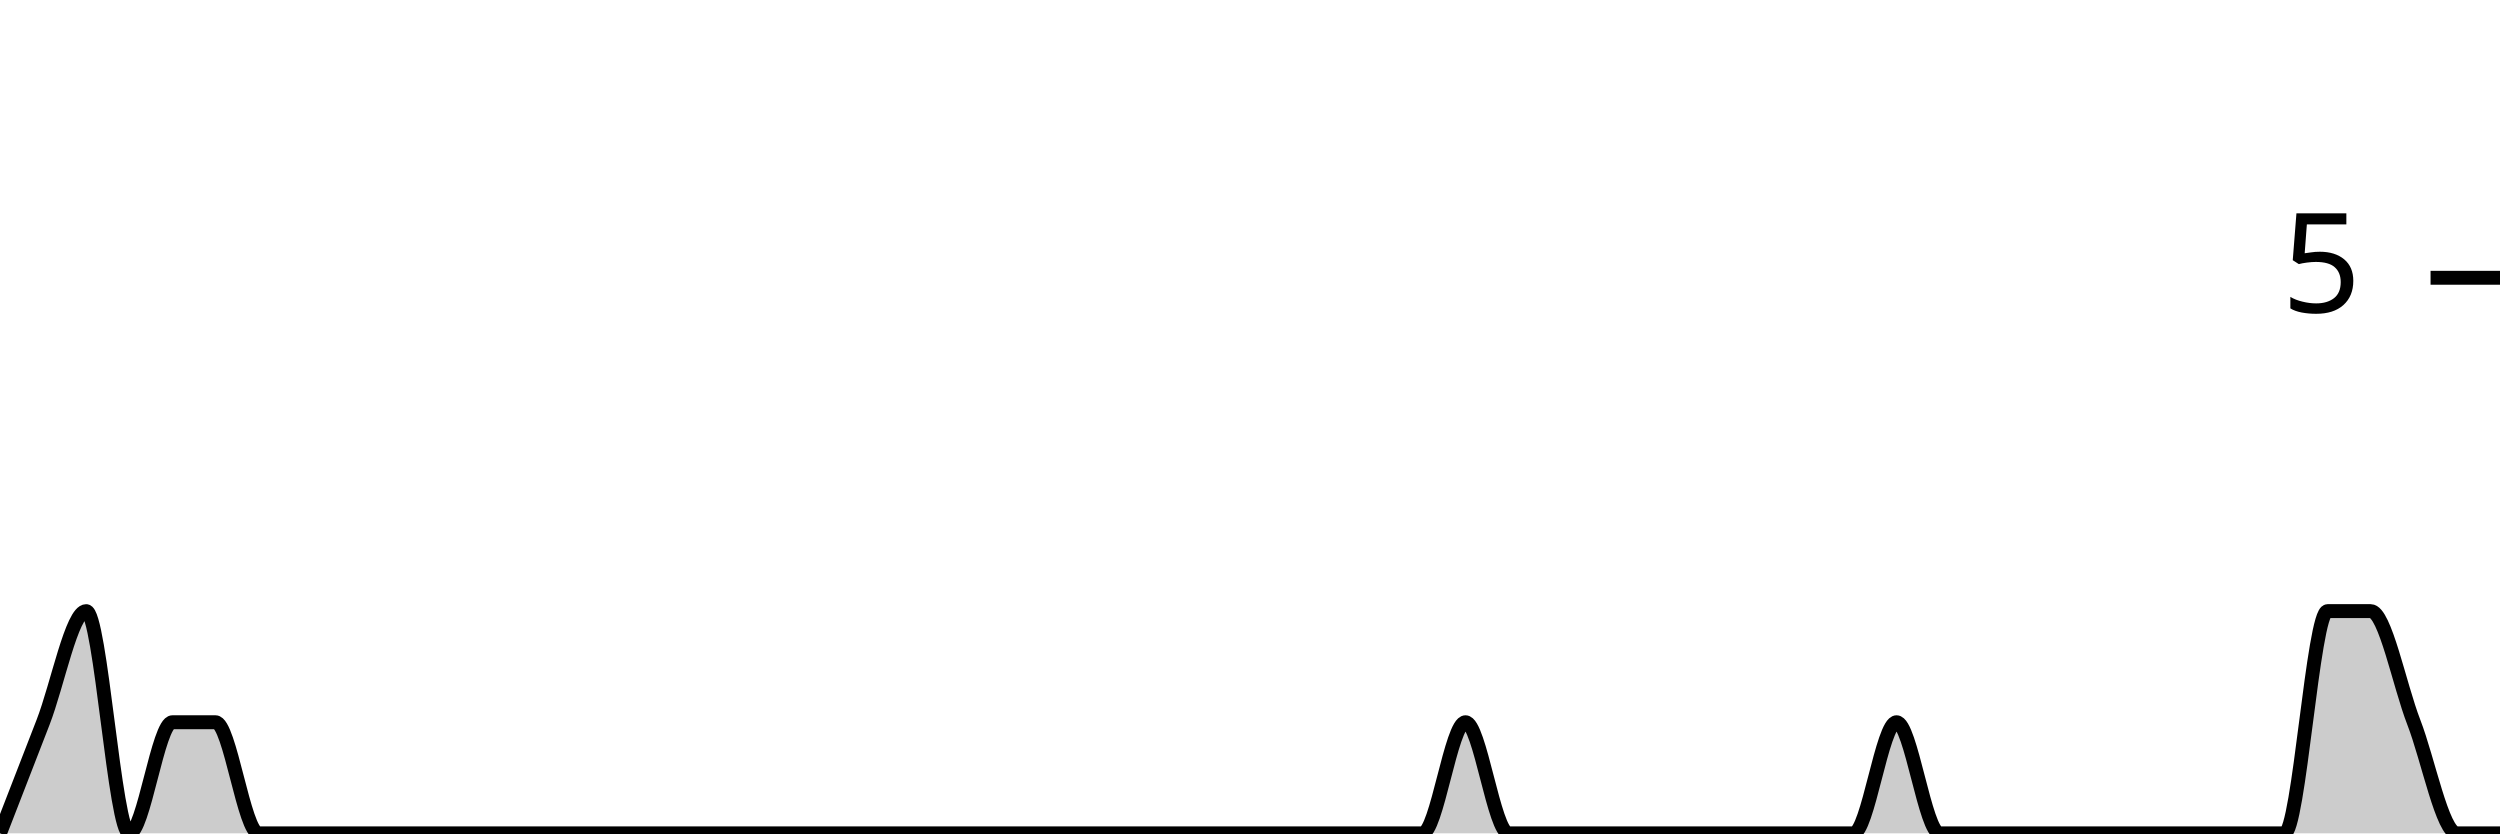
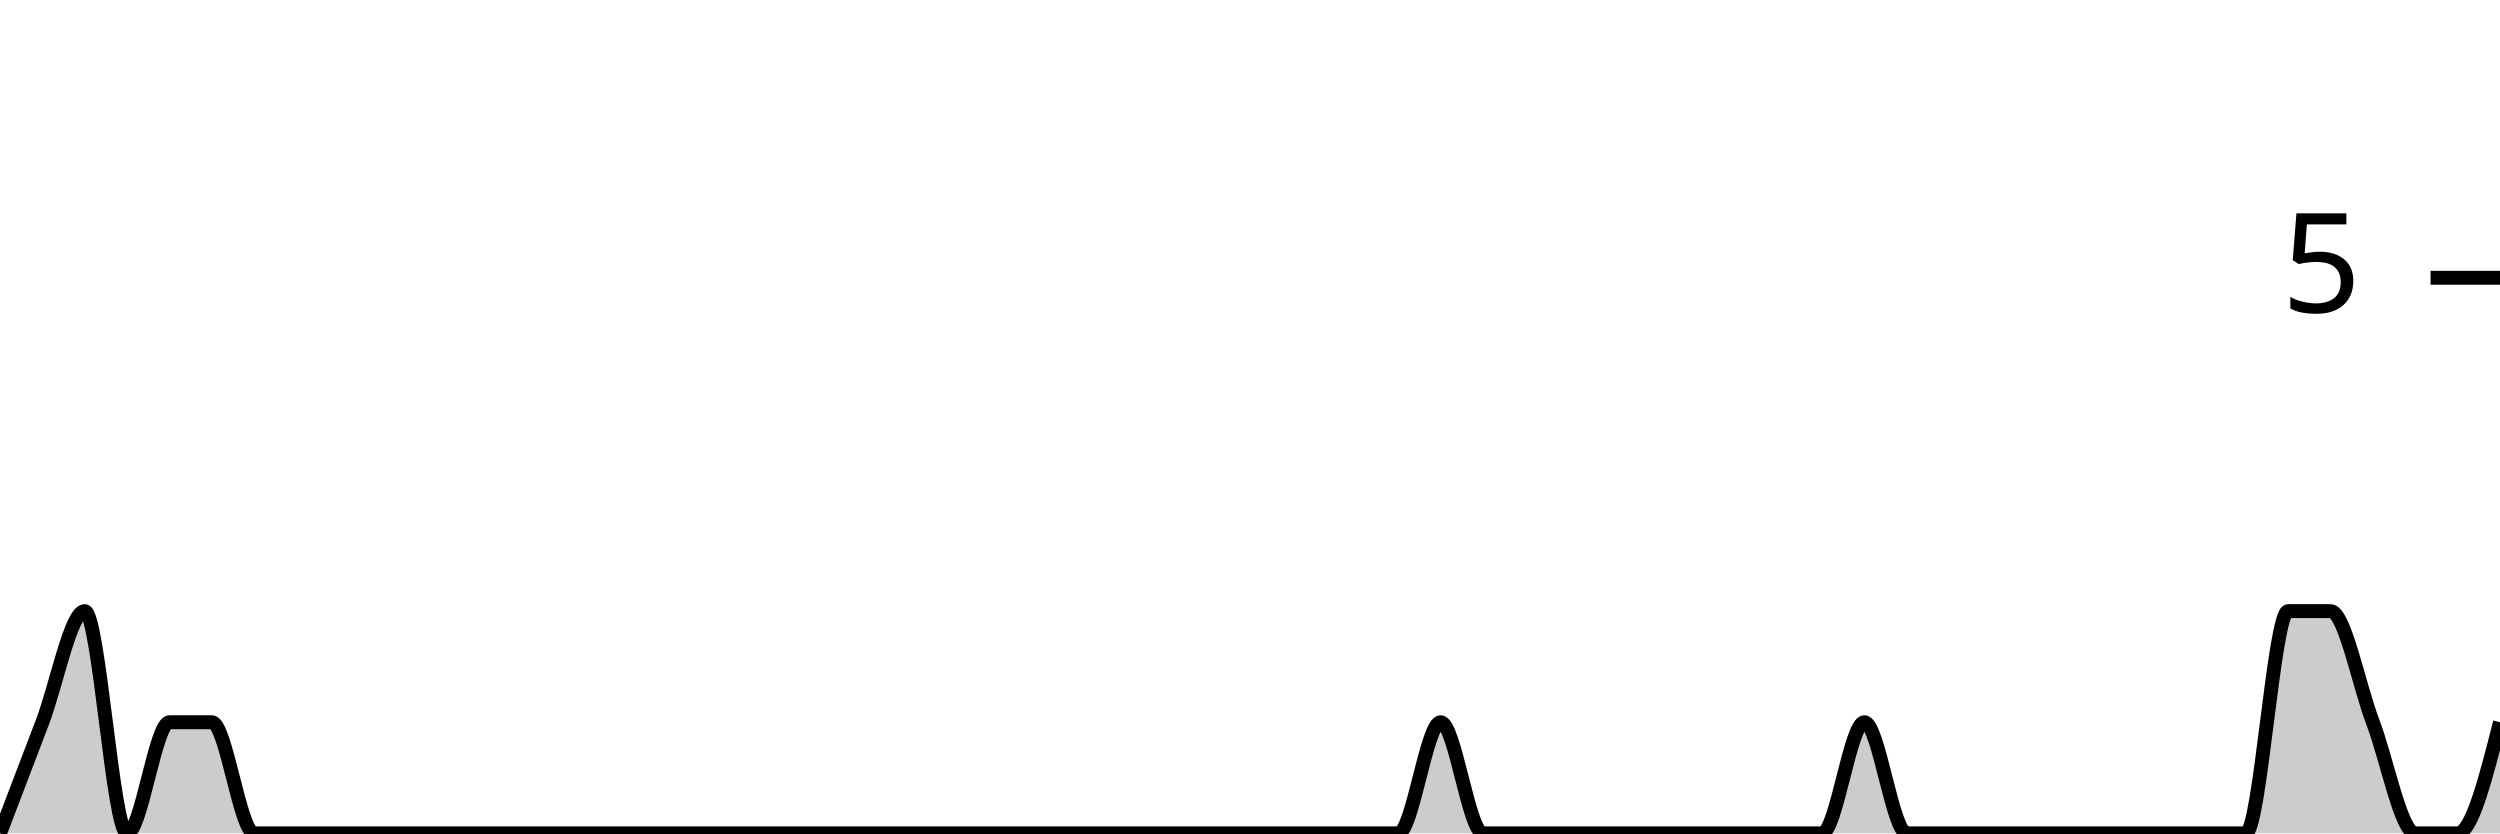
<svg xmlns="http://www.w3.org/2000/svg" viewBox="0 0 180 60">
  <g transform="translate(0,20)">
-     <path class="area" fill="rgba(0, 0, 0, 0.2)" d="M0,40C1.034,37.333,2.069,34.667,3.103,32C4.138,29.333,5.172,24,6.207,24C7.241,24,8.276,40,9.31,40C10.345,40,11.379,32,12.414,32C13.448,32,14.483,32,15.517,32C16.552,32,17.586,40,18.621,40C19.655,40,20.69,40,21.724,40C22.759,40,23.793,40,24.828,40C25.862,40,26.897,40,27.931,40C28.966,40,30,40,31.034,40C32.069,40,33.103,40,34.138,40C35.172,40,36.207,40,37.241,40C38.276,40,39.31,40,40.345,40C41.379,40,42.414,40,43.448,40C44.483,40,45.517,40,46.552,40C47.586,40,48.621,40,49.655,40C50.69,40,51.724,40,52.759,40C53.793,40,54.828,40,55.862,40C56.897,40,57.931,40,58.966,40C60,40,61.034,40,62.069,40C63.103,40,64.138,40,65.172,40C66.207,40,67.241,40,68.276,40C69.31,40,70.345,40,71.379,40C72.414,40,73.448,40,74.483,40C75.517,40,76.552,40,77.586,40C78.621,40,79.655,40,80.69,40C81.724,40,82.759,40,83.793,40C84.828,40,85.862,40,86.897,40C87.931,40,88.966,40,90,40C91.034,40,92.069,40,93.103,40C94.138,40,95.172,40,96.207,40C97.241,40,98.276,40,99.31,40C100.345,40,101.379,40,102.414,40C103.448,40,104.483,32,105.517,32C106.552,32,107.586,40,108.621,40C109.655,40,110.69,40,111.724,40C112.759,40,113.793,40,114.828,40C115.862,40,116.897,40,117.931,40C118.966,40,120,40,121.034,40C122.069,40,123.103,40,124.138,40C125.172,40,126.207,40,127.241,40C128.276,40,129.31,40,130.345,40C131.379,40,132.414,40,133.448,40C134.483,40,135.517,32,136.552,32C137.586,32,138.621,40,139.655,40C140.69,40,141.724,40,142.759,40C143.793,40,144.828,40,145.862,40C146.897,40,147.931,40,148.966,40C150,40,151.034,40,152.069,40C153.103,40,154.138,40,155.172,40C156.207,40,157.241,40,158.276,40C159.31,40,160.345,40,161.379,40C162.414,40,163.448,40,164.483,40C165.517,40,166.552,24,167.586,24C168.621,24,169.655,24,170.69,24C171.724,24,172.759,29.333,173.793,32C174.828,34.667,175.862,40,176.897,40C177.931,40,178.966,40,180,40L180,40C178.966,40,177.931,40,176.897,40C175.862,40,174.828,40,173.793,40C172.759,40,171.724,40,170.69,40C169.655,40,168.621,40,167.586,40C166.552,40,165.517,40,164.483,40C163.448,40,162.414,40,161.379,40C160.345,40,159.31,40,158.276,40C157.241,40,156.207,40,155.172,40C154.138,40,153.103,40,152.069,40C151.034,40,150,40,148.966,40C147.931,40,146.897,40,145.862,40C144.828,40,143.793,40,142.759,40C141.724,40,140.69,40,139.655,40C138.621,40,137.586,40,136.552,40C135.517,40,134.483,40,133.448,40C132.414,40,131.379,40,130.345,40C129.31,40,128.276,40,127.241,40C126.207,40,125.172,40,124.138,40C123.103,40,122.069,40,121.034,40C120,40,118.966,40,117.931,40C116.897,40,115.862,40,114.828,40C113.793,40,112.759,40,111.724,40C110.69,40,109.655,40,108.621,40C107.586,40,106.552,40,105.517,40C104.483,40,103.448,40,102.414,40C101.379,40,100.345,40,99.31,40C98.276,40,97.241,40,96.207,40C95.172,40,94.138,40,93.103,40C92.069,40,91.034,40,90,40C88.966,40,87.931,40,86.897,40C85.862,40,84.828,40,83.793,40C82.759,40,81.724,40,80.69,40C79.655,40,78.621,40,77.586,40C76.552,40,75.517,40,74.483,40C73.448,40,72.414,40,71.379,40C70.345,40,69.31,40,68.276,40C67.241,40,66.207,40,65.172,40C64.138,40,63.103,40,62.069,40C61.034,40,60,40,58.966,40C57.931,40,56.897,40,55.862,40C54.828,40,53.793,40,52.759,40C51.724,40,50.69,40,49.655,40C48.621,40,47.586,40,46.552,40C45.517,40,44.483,40,43.448,40C42.414,40,41.379,40,40.345,40C39.31,40,38.276,40,37.241,40C36.207,40,35.172,40,34.138,40C33.103,40,32.069,40,31.034,40C30,40,28.966,40,27.931,40C26.897,40,25.862,40,24.828,40C23.793,40,22.759,40,21.724,40C20.69,40,19.655,40,18.621,40C17.586,40,16.552,40,15.517,40C14.483,40,13.448,40,12.414,40C11.379,40,10.345,40,9.31,40C8.276,40,7.241,40,6.207,40C5.172,40,4.138,40,3.103,40C2.069,40,1.034,40,0,40Z" />
-     <path class="line" stroke="black" fill="none" d="M0,40C1.034,37.333,2.069,34.667,3.103,32C4.138,29.333,5.172,24,6.207,24C7.241,24,8.276,40,9.31,40C10.345,40,11.379,32,12.414,32C13.448,32,14.483,32,15.517,32C16.552,32,17.586,40,18.621,40C19.655,40,20.69,40,21.724,40C22.759,40,23.793,40,24.828,40C25.862,40,26.897,40,27.931,40C28.966,40,30,40,31.034,40C32.069,40,33.103,40,34.138,40C35.172,40,36.207,40,37.241,40C38.276,40,39.31,40,40.345,40C41.379,40,42.414,40,43.448,40C44.483,40,45.517,40,46.552,40C47.586,40,48.621,40,49.655,40C50.69,40,51.724,40,52.759,40C53.793,40,54.828,40,55.862,40C56.897,40,57.931,40,58.966,40C60,40,61.034,40,62.069,40C63.103,40,64.138,40,65.172,40C66.207,40,67.241,40,68.276,40C69.31,40,70.345,40,71.379,40C72.414,40,73.448,40,74.483,40C75.517,40,76.552,40,77.586,40C78.621,40,79.655,40,80.69,40C81.724,40,82.759,40,83.793,40C84.828,40,85.862,40,86.897,40C87.931,40,88.966,40,90,40C91.034,40,92.069,40,93.103,40C94.138,40,95.172,40,96.207,40C97.241,40,98.276,40,99.31,40C100.345,40,101.379,40,102.414,40C103.448,40,104.483,32,105.517,32C106.552,32,107.586,40,108.621,40C109.655,40,110.69,40,111.724,40C112.759,40,113.793,40,114.828,40C115.862,40,116.897,40,117.931,40C118.966,40,120,40,121.034,40C122.069,40,123.103,40,124.138,40C125.172,40,126.207,40,127.241,40C128.276,40,129.31,40,130.345,40C131.379,40,132.414,40,133.448,40C134.483,40,135.517,32,136.552,32C137.586,32,138.621,40,139.655,40C140.69,40,141.724,40,142.759,40C143.793,40,144.828,40,145.862,40C146.897,40,147.931,40,148.966,40C150,40,151.034,40,152.069,40C153.103,40,154.138,40,155.172,40C156.207,40,157.241,40,158.276,40C159.31,40,160.345,40,161.379,40C162.414,40,163.448,40,164.483,40C165.517,40,166.552,24,167.586,24C168.621,24,169.655,24,170.69,24C171.724,24,172.759,29.333,173.793,32C174.828,34.667,175.862,40,176.897,40C177.931,40,178.966,40,180,40" />
+     <path class="area" fill="rgba(0, 0, 0, 0.2)" d="M0,40C1.017,37.333,2.034,34.667,3.051,32C4.068,29.333,5.085,24,6.102,24C7.119,24,8.136,40,9.153,40C10.169,40,11.186,32,12.203,32C13.22,32,14.237,32,15.254,32C16.271,32,17.288,40,18.305,40C19.322,40,20.339,40,21.356,40C22.373,40,23.39,40,24.407,40C25.424,40,26.441,40,27.458,40C28.475,40,29.492,40,30.508,40C31.525,40,32.542,40,33.559,40C34.576,40,35.593,40,36.61,40C37.627,40,38.644,40,39.661,40C40.678,40,41.695,40,42.712,40C43.729,40,44.746,40,45.763,40C46.78,40,47.797,40,48.814,40C49.831,40,50.847,40,51.864,40C52.881,40,53.898,40,54.915,40C55.932,40,56.949,40,57.966,40C58.983,40,60,40,61.017,40C62.034,40,63.051,40,64.068,40C65.085,40,66.102,40,67.119,40C68.136,40,69.153,40,70.169,40C71.186,40,72.203,40,73.22,40C74.237,40,75.254,40,76.271,40C77.288,40,78.305,40,79.322,40C80.339,40,81.356,40,82.373,40C83.39,40,84.407,40,85.424,40C86.441,40,87.458,40,88.475,40C89.492,40,90.508,40,91.525,40C92.542,40,93.559,40,94.576,40C95.593,40,96.61,40,97.627,40C98.644,40,99.661,40,100.678,40C101.695,40,102.712,32,103.729,32C104.746,32,105.763,40,106.78,40C107.797,40,108.814,40,109.831,40C110.847,40,111.864,40,112.881,40C113.898,40,114.915,40,115.932,40C116.949,40,117.966,40,118.983,40C120,40,121.017,40,122.034,40C123.051,40,124.068,40,125.085,40C126.102,40,127.119,40,128.136,40C129.153,40,130.169,40,131.186,40C132.203,40,133.22,32,134.237,32C135.254,32,136.271,40,137.288,40C138.305,40,139.322,40,140.339,40C141.356,40,142.373,40,143.39,40C144.407,40,145.424,40,146.441,40C147.458,40,148.475,40,149.492,40C150.508,40,151.525,40,152.542,40C153.559,40,154.576,40,155.593,40C156.61,40,157.627,40,158.644,40C159.661,40,160.678,40,161.695,40C162.712,40,163.729,24,164.746,24C165.763,24,166.78,24,167.797,24C168.814,24,169.831,29.333,170.847,32C171.864,34.667,172.881,40,173.898,40C174.915,40,175.932,40,176.949,40C177.966,40,178.983,36,180,32L180,40C178.983,40,177.966,40,176.949,40C175.932,40,174.915,40,173.898,40C172.881,40,171.864,40,170.847,40C169.831,40,168.814,40,167.797,40C166.78,40,165.763,40,164.746,40C163.729,40,162.712,40,161.695,40C160.678,40,159.661,40,158.644,40C157.627,40,156.61,40,155.593,40C154.576,40,153.559,40,152.542,40C151.525,40,150.508,40,149.492,40C148.475,40,147.458,40,146.441,40C145.424,40,144.407,40,143.39,40C142.373,40,141.356,40,140.339,40C139.322,40,138.305,40,137.288,40C136.271,40,135.254,40,134.237,40C133.22,40,132.203,40,131.186,40C130.169,40,129.153,40,128.136,40C127.119,40,126.102,40,125.085,40C124.068,40,123.051,40,122.034,40C121.017,40,120,40,118.983,40C117.966,40,116.949,40,115.932,40C114.915,40,113.898,40,112.881,40C111.864,40,110.847,40,109.831,40C108.814,40,107.797,40,106.78,40C105.763,40,104.746,40,103.729,40C102.712,40,101.695,40,100.678,40C99.661,40,98.644,40,97.627,40C96.61,40,95.593,40,94.576,40C93.559,40,92.542,40,91.525,40C90.508,40,89.492,40,88.475,40C87.458,40,86.441,40,85.424,40C84.407,40,83.39,40,82.373,40C81.356,40,80.339,40,79.322,40C78.305,40,77.288,40,76.271,40C75.254,40,74.237,40,73.22,40C72.203,40,71.186,40,70.169,40C69.153,40,68.136,40,67.119,40C66.102,40,65.085,40,64.068,40C63.051,40,62.034,40,61.017,40C60,40,58.983,40,57.966,40C56.949,40,55.932,40,54.915,40C53.898,40,52.881,40,51.864,40C50.847,40,49.831,40,48.814,40C47.797,40,46.78,40,45.763,40C44.746,40,43.729,40,42.712,40C41.695,40,40.678,40,39.661,40C38.644,40,37.627,40,36.61,40C35.593,40,34.576,40,33.559,40C32.542,40,31.525,40,30.508,40C29.492,40,28.475,40,27.458,40C26.441,40,25.424,40,24.407,40C23.39,40,22.373,40,21.356,40C20.339,40,19.322,40,18.305,40C17.288,40,16.271,40,15.254,40C14.237,40,13.22,40,12.203,40C11.186,40,10.169,40,9.153,40C8.136,40,7.119,40,6.102,40C5.085,40,4.068,40,3.051,40C2.034,40,1.017,40,0,40Z" />
+     <path class="line" stroke="black" fill="none" d="M0,40C1.017,37.333,2.034,34.667,3.051,32C4.068,29.333,5.085,24,6.102,24C7.119,24,8.136,40,9.153,40C10.169,40,11.186,32,12.203,32C13.22,32,14.237,32,15.254,32C16.271,32,17.288,40,18.305,40C19.322,40,20.339,40,21.356,40C22.373,40,23.39,40,24.407,40C25.424,40,26.441,40,27.458,40C28.475,40,29.492,40,30.508,40C31.525,40,32.542,40,33.559,40C34.576,40,35.593,40,36.61,40C37.627,40,38.644,40,39.661,40C40.678,40,41.695,40,42.712,40C43.729,40,44.746,40,45.763,40C46.78,40,47.797,40,48.814,40C49.831,40,50.847,40,51.864,40C52.881,40,53.898,40,54.915,40C55.932,40,56.949,40,57.966,40C58.983,40,60,40,61.017,40C62.034,40,63.051,40,64.068,40C65.085,40,66.102,40,67.119,40C68.136,40,69.153,40,70.169,40C71.186,40,72.203,40,73.22,40C74.237,40,75.254,40,76.271,40C77.288,40,78.305,40,79.322,40C80.339,40,81.356,40,82.373,40C83.39,40,84.407,40,85.424,40C86.441,40,87.458,40,88.475,40C89.492,40,90.508,40,91.525,40C92.542,40,93.559,40,94.576,40C95.593,40,96.61,40,97.627,40C98.644,40,99.661,40,100.678,40C101.695,40,102.712,32,103.729,32C104.746,32,105.763,40,106.78,40C107.797,40,108.814,40,109.831,40C110.847,40,111.864,40,112.881,40C113.898,40,114.915,40,115.932,40C116.949,40,117.966,40,118.983,40C120,40,121.017,40,122.034,40C123.051,40,124.068,40,125.085,40C126.102,40,127.119,40,128.136,40C129.153,40,130.169,40,131.186,40C132.203,40,133.22,32,134.237,32C135.254,32,136.271,40,137.288,40C138.305,40,139.322,40,140.339,40C141.356,40,142.373,40,143.39,40C144.407,40,145.424,40,146.441,40C147.458,40,148.475,40,149.492,40C150.508,40,151.525,40,152.542,40C153.559,40,154.576,40,155.593,40C156.61,40,157.627,40,158.644,40C159.661,40,160.678,40,161.695,40C162.712,40,163.729,24,164.746,24C165.763,24,166.78,24,167.797,24C168.814,24,169.831,29.333,170.847,32C171.864,34.667,172.881,40,173.898,40C174.915,40,175.932,40,176.949,40C177.966,40,178.983,36,180,32" />
    <path class="axis-ceiling" stroke-width="1" stroke="black" fill="none" d="M175,0L180,0" />
    <text class="axis-ceiling-label" font-family="sans-serif" text-anchor="end" font-size="10px" x="170" y="2.5">5</text>
  </g>
</svg>
